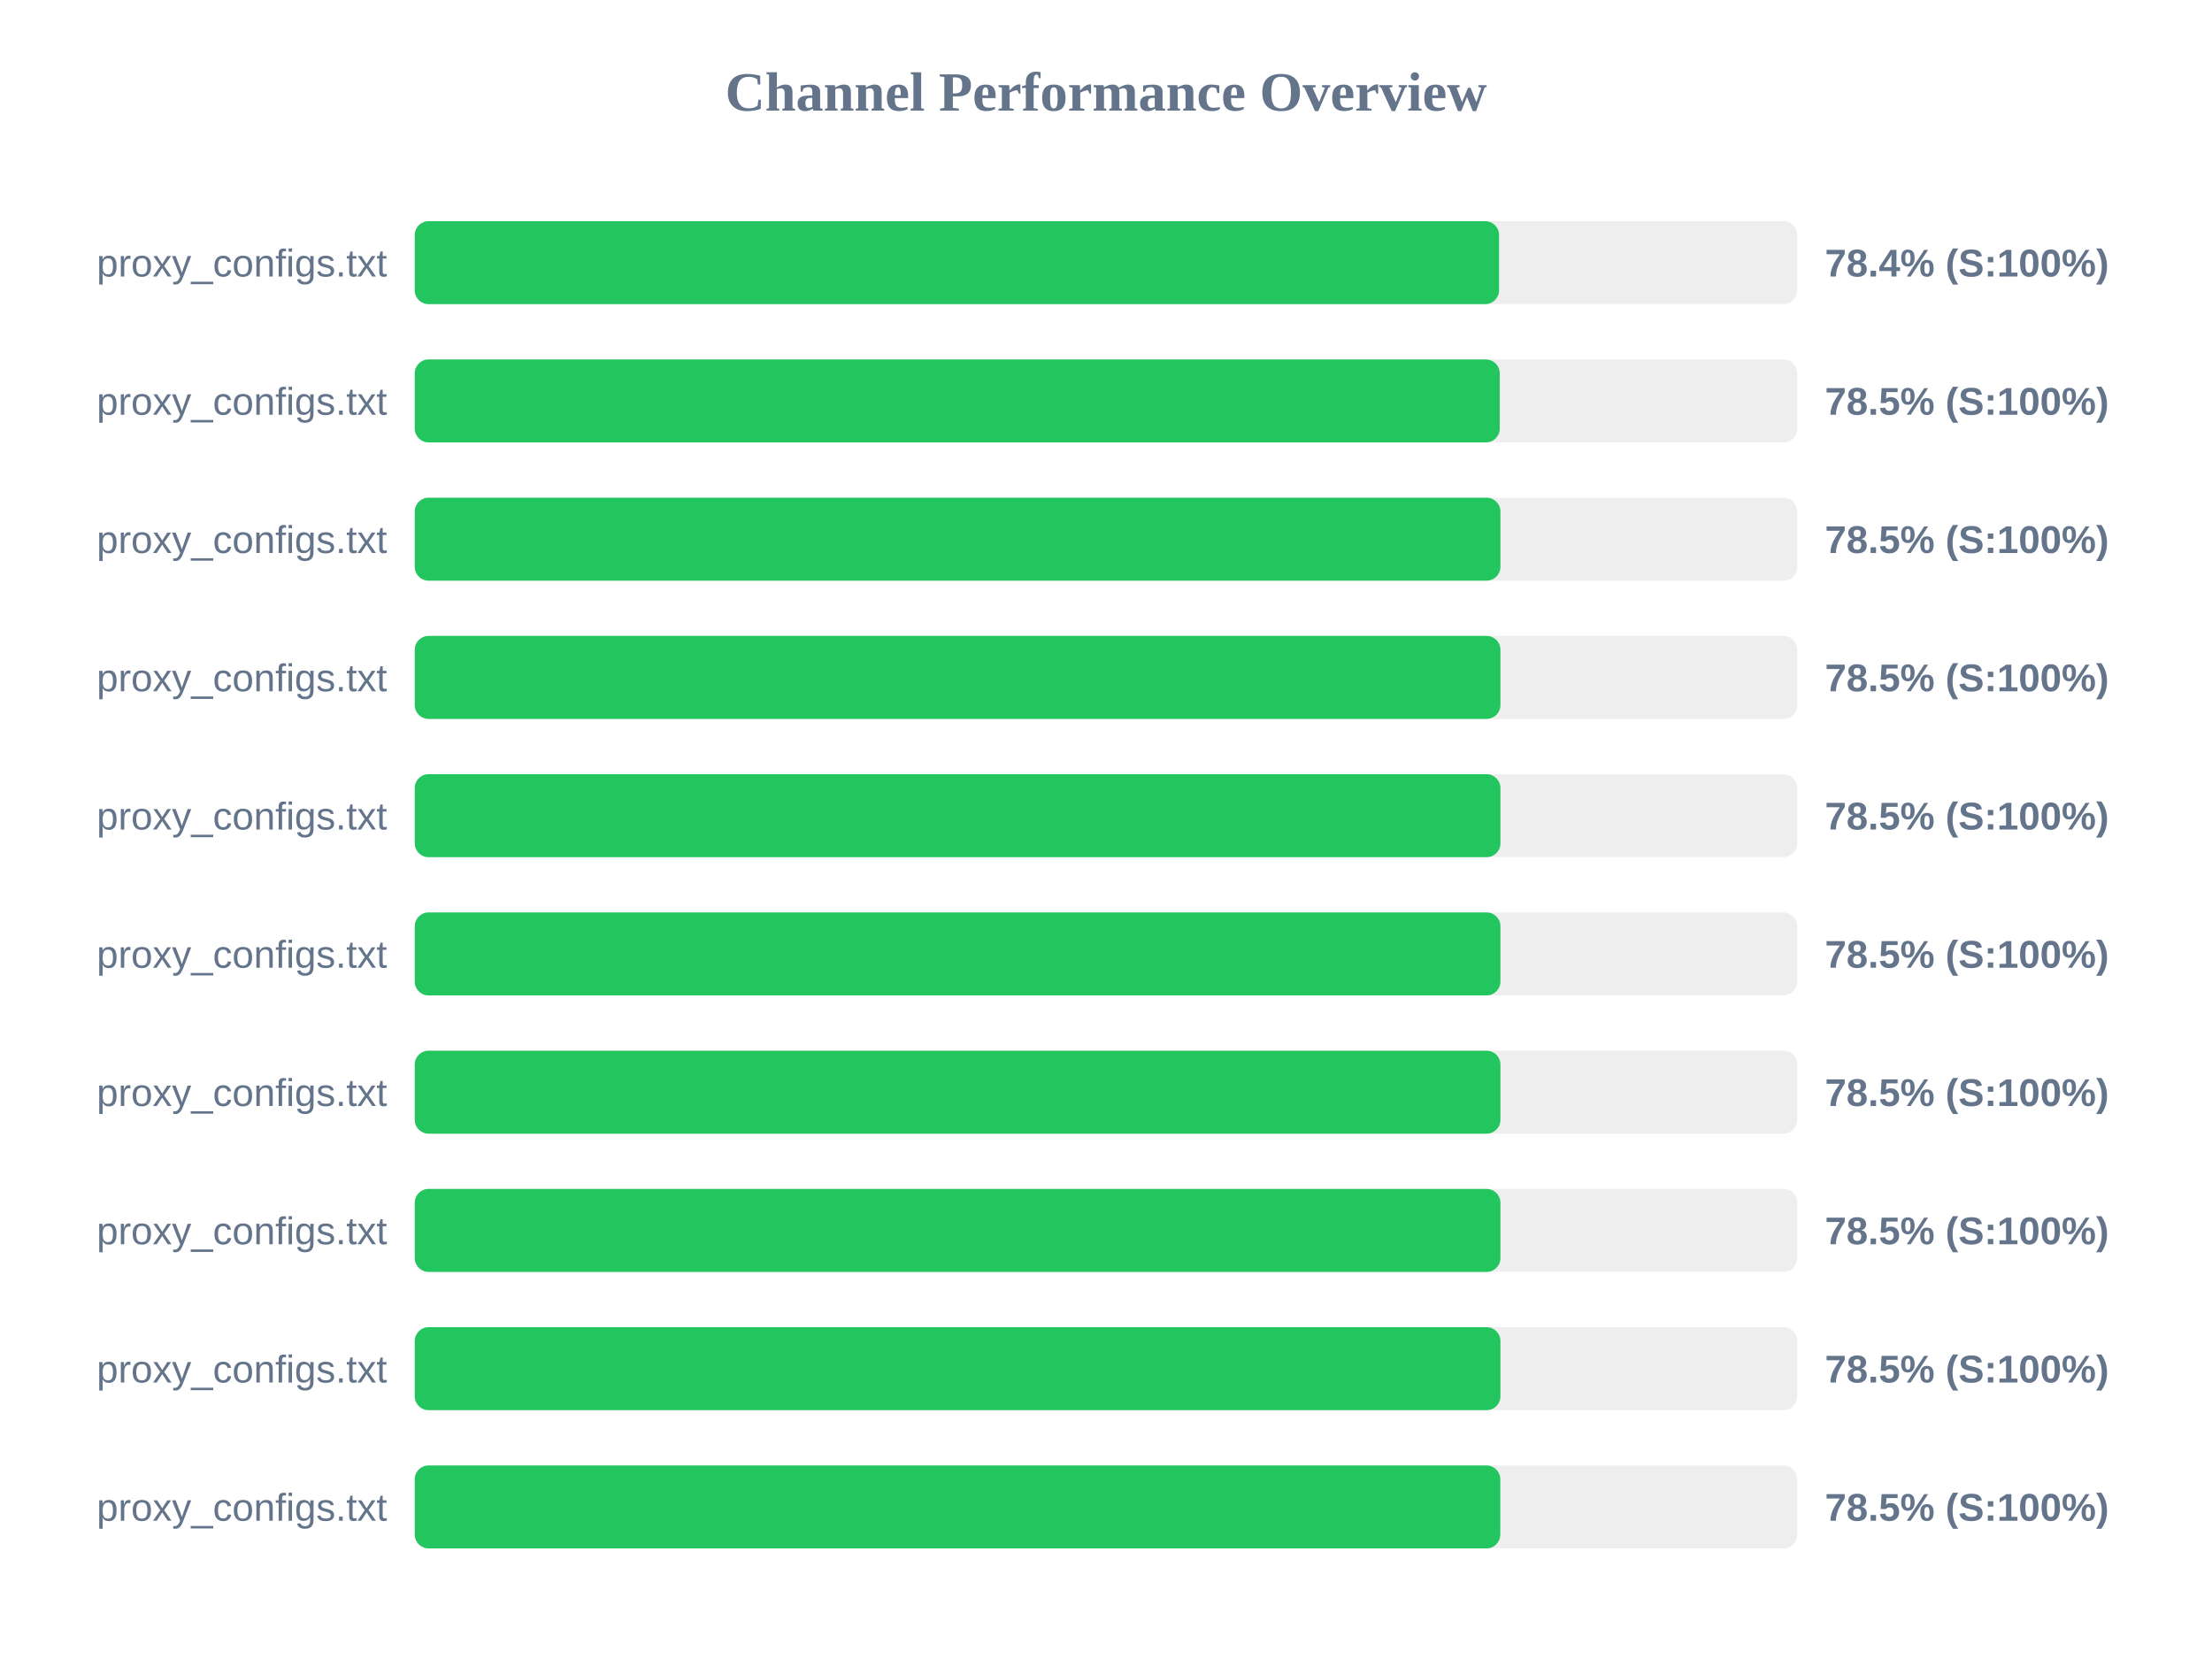
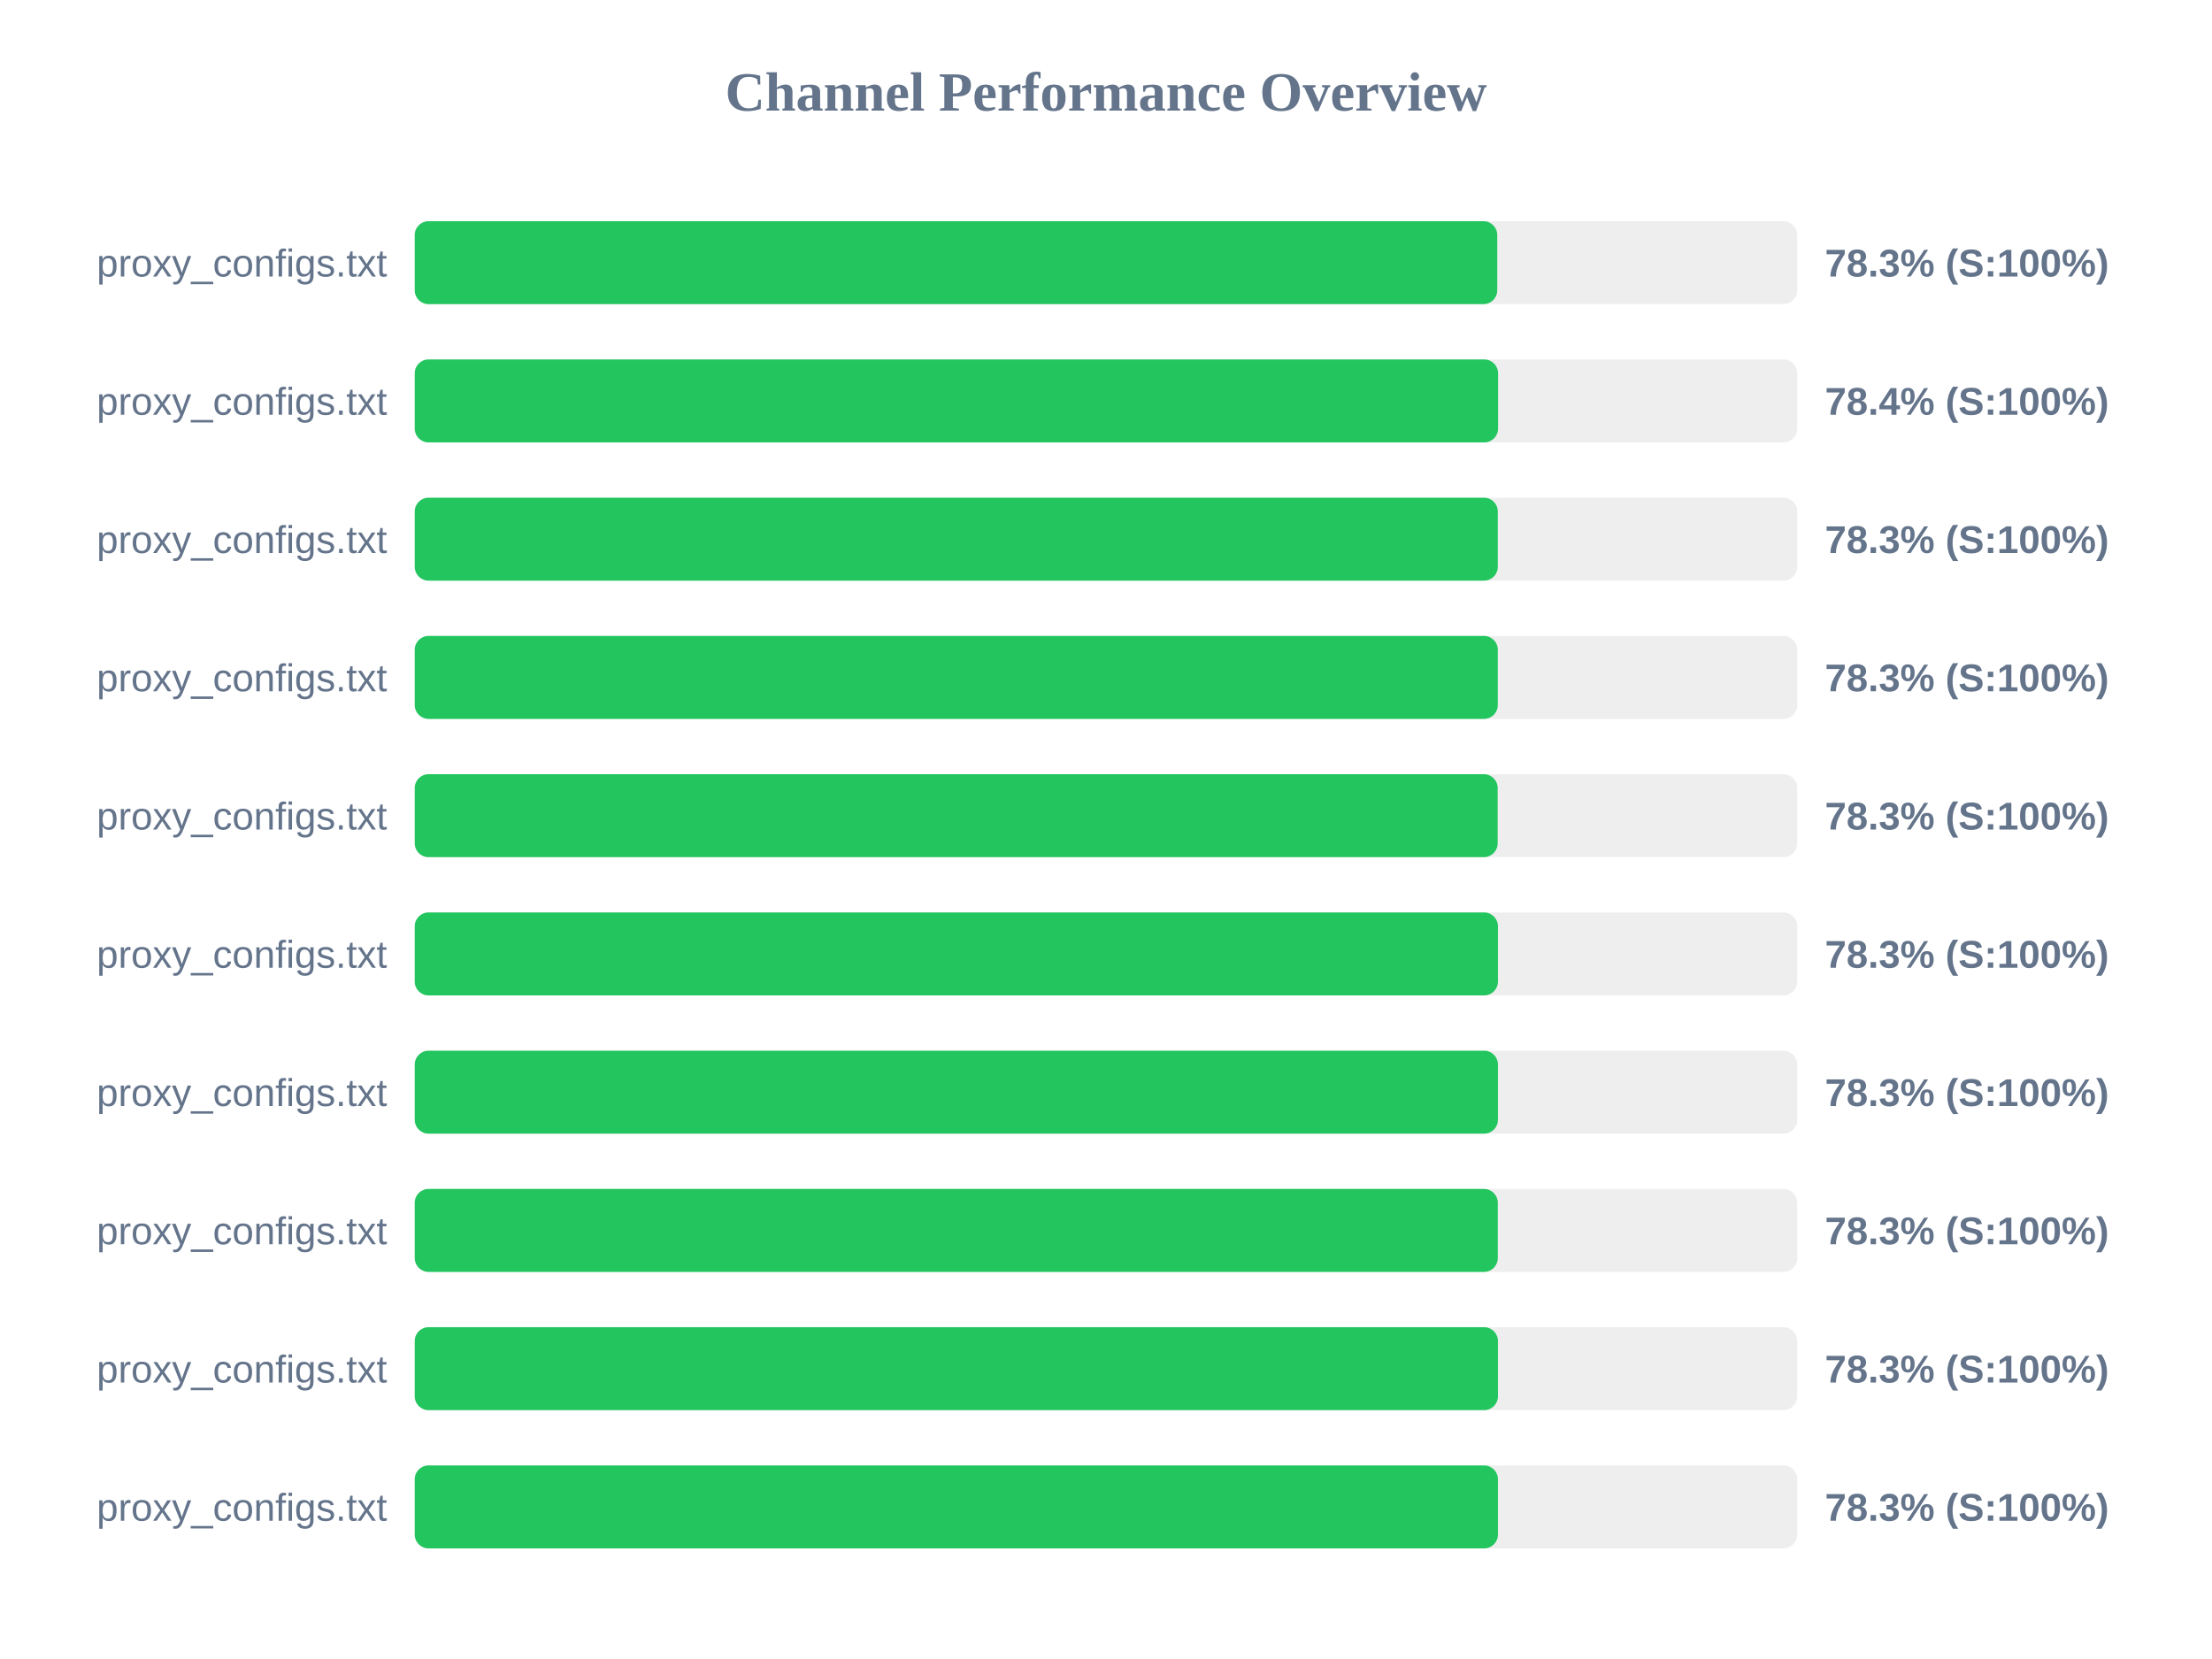
<svg xmlns="http://www.w3.org/2000/svg" width="800" height="600" version="1.1">
  <style>
        .row { font: 14px Arial; fill: #64748b; }
        .score { font: bold 14px Arial; fill: #64748b; }
    </style>
  <text x="400" y="40" text-anchor="middle" font-size="20px" font-weight="bold" fill="#64748b">Channel Performance Overview</text>
  <rect x="150" y="80" width="500" height="30" fill="#eee" rx="5" />
-   <rect x="150" y="80" width="392.15" height="30" fill="#22c55e" rx="5" />
+   <rect x="150" y="80" width="391.5" height="30" fill="#22c55e" rx="5" />
  <text x="140" y="100" text-anchor="end" class="row">proxy_configs.txt</text>
-   <text x="660" y="100" text-anchor="start" class="score">78.4% (S:100%)</text>
+   <text x="660" y="100" text-anchor="start" class="score">78.3% (S:100%)</text>
  <rect x="150" y="130" width="500" height="30" fill="#eee" rx="5" />
-   <rect x="150" y="130" width="392.4" height="30" fill="#22c55e" rx="5" />
+   <rect x="150" y="130" width="391.8" height="30" fill="#22c55e" rx="5" />
  <text x="140" y="150" text-anchor="end" class="row">proxy_configs.txt</text>
-   <text x="660" y="150" text-anchor="start" class="score">78.5% (S:100%)</text>
+   <text x="660" y="150" text-anchor="start" class="score">78.4% (S:100%)</text>
  <rect x="150" y="180" width="500" height="30" fill="#eee" rx="5" />
-   <rect x="150" y="180" width="392.65" height="30" fill="#22c55e" rx="5" />
+   <rect x="150" y="180" width="391.7" height="30" fill="#22c55e" rx="5" />
  <text x="140" y="200" text-anchor="end" class="row">proxy_configs.txt</text>
-   <text x="660" y="200" text-anchor="start" class="score">78.5% (S:100%)</text>
+   <text x="660" y="200" text-anchor="start" class="score">78.3% (S:100%)</text>
  <rect x="150" y="230" width="500" height="30" fill="#eee" rx="5" />
-   <rect x="150" y="230" width="392.65" height="30" fill="#22c55e" rx="5" />
+   <rect x="150" y="230" width="391.7" height="30" fill="#22c55e" rx="5" />
  <text x="140" y="250" text-anchor="end" class="row">proxy_configs.txt</text>
-   <text x="660" y="250" text-anchor="start" class="score">78.5% (S:100%)</text>
+   <text x="660" y="250" text-anchor="start" class="score">78.3% (S:100%)</text>
  <rect x="150" y="280" width="500" height="30" fill="#eee" rx="5" />
-   <rect x="150" y="280" width="392.65" height="30" fill="#22c55e" rx="5" />
+   <rect x="150" y="280" width="391.65" height="30" fill="#22c55e" rx="5" />
  <text x="140" y="300" text-anchor="end" class="row">proxy_configs.txt</text>
-   <text x="660" y="300" text-anchor="start" class="score">78.5% (S:100%)</text>
+   <text x="660" y="300" text-anchor="start" class="score">78.3% (S:100%)</text>
  <rect x="150" y="330" width="500" height="30" fill="#eee" rx="5" />
-   <rect x="150" y="330" width="392.65" height="30" fill="#22c55e" rx="5" />
+   <rect x="150" y="330" width="391.75" height="30" fill="#22c55e" rx="5" />
  <text x="140" y="350" text-anchor="end" class="row">proxy_configs.txt</text>
-   <text x="660" y="350" text-anchor="start" class="score">78.5% (S:100%)</text>
+   <text x="660" y="350" text-anchor="start" class="score">78.3% (S:100%)</text>
  <rect x="150" y="380" width="500" height="30" fill="#eee" rx="5" />
-   <rect x="150" y="380" width="392.65" height="30" fill="#22c55e" rx="5" />
+   <rect x="150" y="380" width="391.75" height="30" fill="#22c55e" rx="5" />
  <text x="140" y="400" text-anchor="end" class="row">proxy_configs.txt</text>
-   <text x="660" y="400" text-anchor="start" class="score">78.5% (S:100%)</text>
+   <text x="660" y="400" text-anchor="start" class="score">78.3% (S:100%)</text>
  <rect x="150" y="430" width="500" height="30" fill="#eee" rx="5" />
-   <rect x="150" y="430" width="392.65" height="30" fill="#22c55e" rx="5" />
+   <rect x="150" y="430" width="391.7" height="30" fill="#22c55e" rx="5" />
  <text x="140" y="450" text-anchor="end" class="row">proxy_configs.txt</text>
-   <text x="660" y="450" text-anchor="start" class="score">78.5% (S:100%)</text>
+   <text x="660" y="450" text-anchor="start" class="score">78.3% (S:100%)</text>
  <rect x="150" y="480" width="500" height="30" fill="#eee" rx="5" />
-   <rect x="150" y="480" width="392.65" height="30" fill="#22c55e" rx="5" />
+   <rect x="150" y="480" width="391.75" height="30" fill="#22c55e" rx="5" />
  <text x="140" y="500" text-anchor="end" class="row">proxy_configs.txt</text>
-   <text x="660" y="500" text-anchor="start" class="score">78.5% (S:100%)</text>
+   <text x="660" y="500" text-anchor="start" class="score">78.3% (S:100%)</text>
  <rect x="150" y="530" width="500" height="30" fill="#eee" rx="5" />
-   <rect x="150" y="530" width="392.6" height="30" fill="#22c55e" rx="5" />
+   <rect x="150" y="530" width="391.75" height="30" fill="#22c55e" rx="5" />
  <text x="140" y="550" text-anchor="end" class="row">proxy_configs.txt</text>
-   <text x="660" y="550" text-anchor="start" class="score">78.5% (S:100%)</text>
+   <text x="660" y="550" text-anchor="start" class="score">78.3% (S:100%)</text>
</svg>
